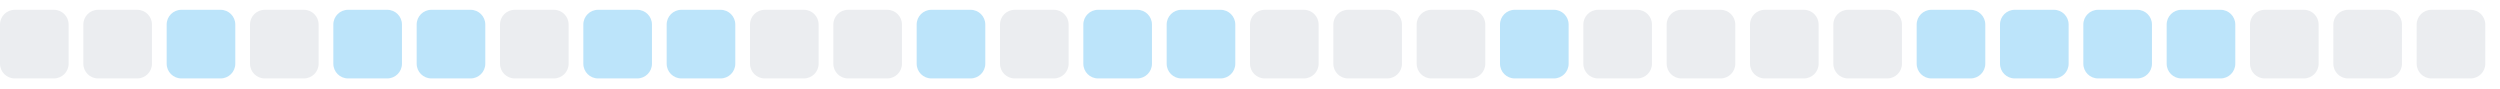
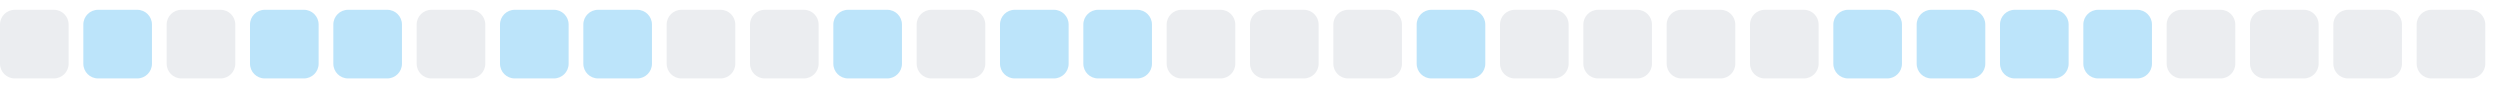
<svg xmlns="http://www.w3.org/2000/svg" width="255" height="9">
  <style>
        .level0 { fill: #ebedf0; }
        .level1 { fill: #bce4fa; }
        .level2 { fill: #75c7f7; }
        .level3 { fill: #30a9f2; }
        .level4 { fill: #008ee6; }
        @media (prefers-color-scheme: dark) {
          .level0 { fill: #161b22; }
          .level1 { fill: #0b3b5c; }
          .level2 { fill: #0a6299; }
          .level3 { fill: #008ee6; }
          .level4 { fill: #5bc4ff; }
        }
      </style>
  <rect x="0.0" y="1" width="7" height="7" rx="1.5" ry="1.5" class="level0" />
-   <rect x="8.5" y="1" width="7" height="7" rx="1.5" ry="1.5" class="level0" />
-   <rect x="17.0" y="1" width="7" height="7" rx="1.5" ry="1.5" class="level1" />
-   <rect x="25.5" y="1" width="7" height="7" rx="1.5" ry="1.5" class="level0" />
+   <rect x="8.5" y="1" width="7" height="7" rx="1.5" ry="1.5" class="level1" />
+   <rect x="17.0" y="1" width="7" height="7" rx="1.5" ry="1.5" class="level0" />
+   <rect x="25.5" y="1" width="7" height="7" rx="1.5" ry="1.5" class="level1" />
  <rect x="34.0" y="1" width="7" height="7" rx="1.5" ry="1.5" class="level1" />
-   <rect x="42.5" y="1" width="7" height="7" rx="1.5" ry="1.5" class="level1" />
-   <rect x="51.0" y="1" width="7" height="7" rx="1.5" ry="1.5" class="level0" />
+   <rect x="42.5" y="1" width="7" height="7" rx="1.5" ry="1.5" class="level0" />
+   <rect x="51.0" y="1" width="7" height="7" rx="1.5" ry="1.5" class="level1" />
  <rect x="59.5" y="1" width="7" height="7" rx="1.5" ry="1.5" class="level1" />
-   <rect x="68.0" y="1" width="7" height="7" rx="1.5" ry="1.5" class="level1" />
+   <rect x="68.0" y="1" width="7" height="7" rx="1.5" ry="1.5" class="level0" />
  <rect x="76.5" y="1" width="7" height="7" rx="1.5" ry="1.5" class="level0" />
-   <rect x="85.0" y="1" width="7" height="7" rx="1.5" ry="1.5" class="level0" />
-   <rect x="93.5" y="1" width="7" height="7" rx="1.5" ry="1.5" class="level1" />
-   <rect x="102.0" y="1" width="7" height="7" rx="1.5" ry="1.5" class="level0" />
+   <rect x="85.0" y="1" width="7" height="7" rx="1.5" ry="1.5" class="level1" />
+   <rect x="93.5" y="1" width="7" height="7" rx="1.5" ry="1.5" class="level0" />
+   <rect x="102.0" y="1" width="7" height="7" rx="1.5" ry="1.5" class="level1" />
  <rect x="110.5" y="1" width="7" height="7" rx="1.5" ry="1.5" class="level1" />
-   <rect x="119.0" y="1" width="7" height="7" rx="1.5" ry="1.5" class="level1" />
+   <rect x="119.0" y="1" width="7" height="7" rx="1.5" ry="1.5" class="level0" />
  <rect x="127.5" y="1" width="7" height="7" rx="1.5" ry="1.5" class="level0" />
  <rect x="136.0" y="1" width="7" height="7" rx="1.5" ry="1.5" class="level0" />
-   <rect x="144.5" y="1" width="7" height="7" rx="1.5" ry="1.5" class="level0" />
-   <rect x="153.0" y="1" width="7" height="7" rx="1.5" ry="1.5" class="level1" />
+   <rect x="144.5" y="1" width="7" height="7" rx="1.5" ry="1.5" class="level1" />
+   <rect x="153.0" y="1" width="7" height="7" rx="1.5" ry="1.5" class="level0" />
  <rect x="161.5" y="1" width="7" height="7" rx="1.5" ry="1.5" class="level0" />
  <rect x="170.0" y="1" width="7" height="7" rx="1.5" ry="1.5" class="level0" />
  <rect x="178.5" y="1" width="7" height="7" rx="1.5" ry="1.5" class="level0" />
-   <rect x="187.0" y="1" width="7" height="7" rx="1.5" ry="1.5" class="level0" />
+   <rect x="187.0" y="1" width="7" height="7" rx="1.5" ry="1.5" class="level1" />
  <rect x="195.5" y="1" width="7" height="7" rx="1.5" ry="1.5" class="level1" />
  <rect x="204.0" y="1" width="7" height="7" rx="1.5" ry="1.5" class="level1" />
  <rect x="212.5" y="1" width="7" height="7" rx="1.5" ry="1.5" class="level1" />
-   <rect x="221.0" y="1" width="7" height="7" rx="1.5" ry="1.5" class="level1" />
+   <rect x="221.0" y="1" width="7" height="7" rx="1.5" ry="1.5" class="level0" />
  <rect x="229.5" y="1" width="7" height="7" rx="1.5" ry="1.5" class="level0" />
  <rect x="238.0" y="1" width="7" height="7" rx="1.5" ry="1.5" class="level0" />
  <rect x="246.5" y="1" width="7" height="7" rx="1.5" ry="1.5" class="level0" />
</svg>
